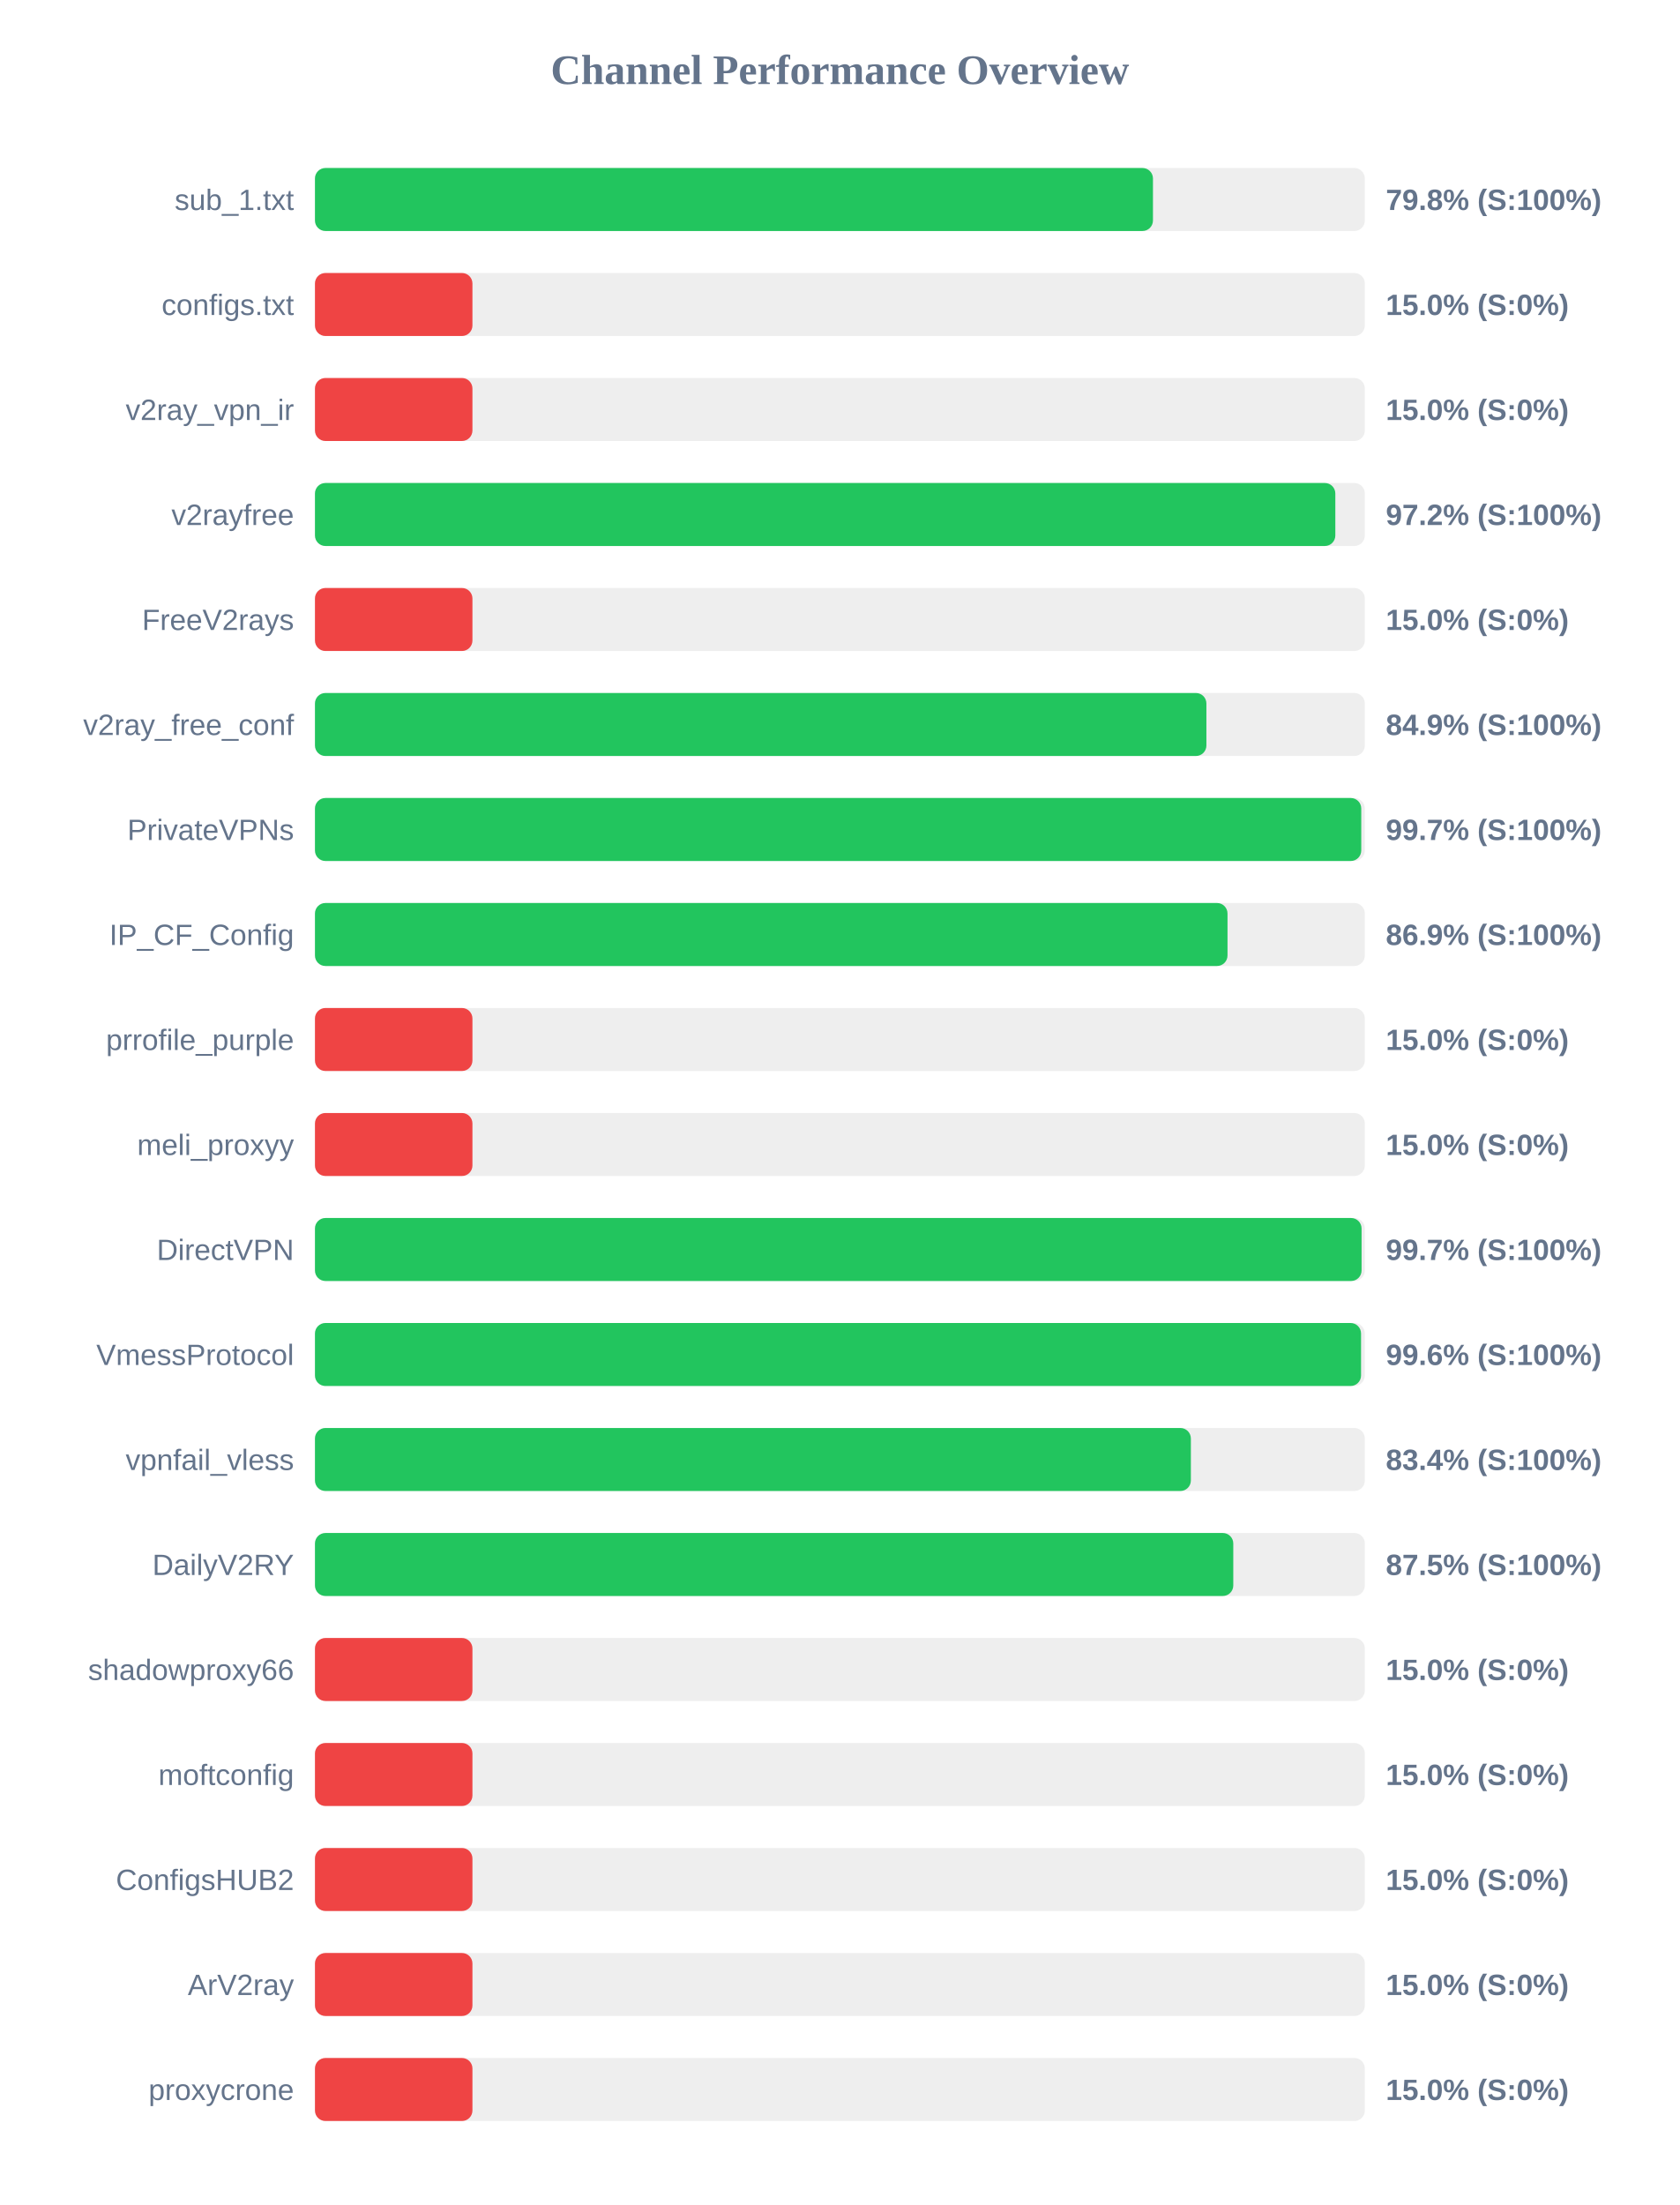
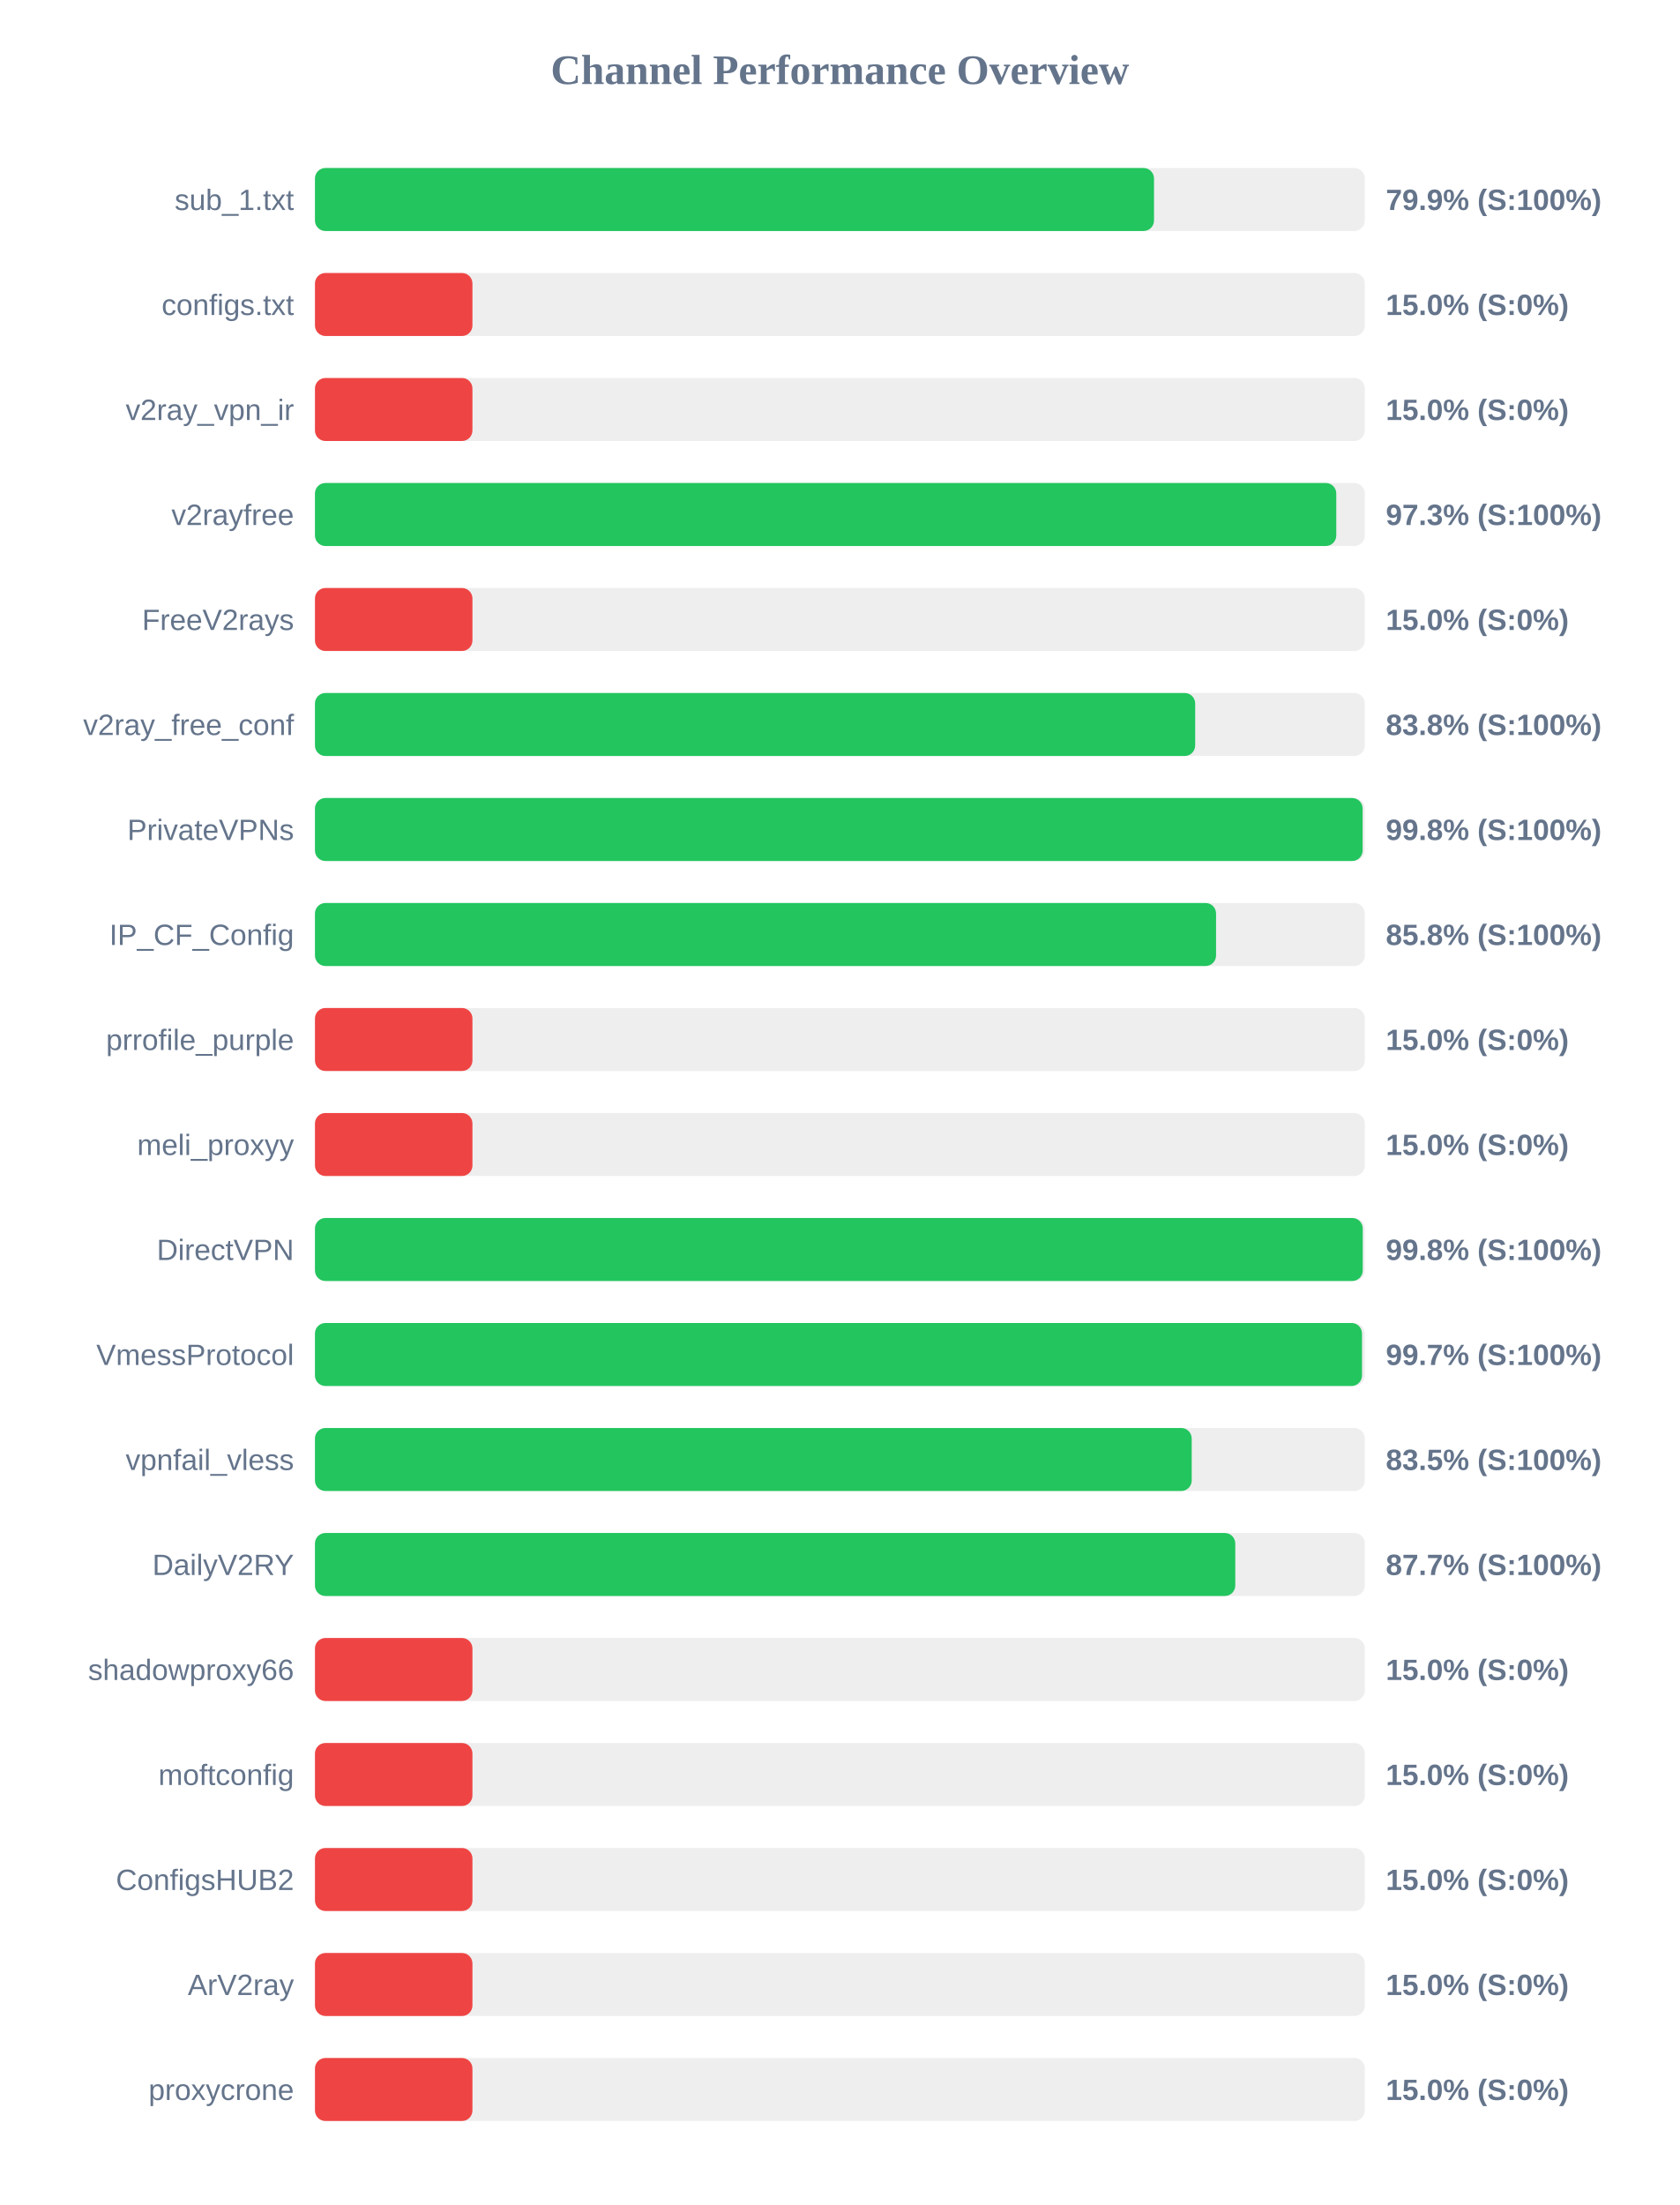
<svg xmlns="http://www.w3.org/2000/svg" width="800" height="1050" version="1.1">
  <style>
        .row { font: 14px Arial; fill: #64748b; }
        .score { font: bold 14px Arial; fill: #64748b; }
    </style>
  <text x="400" y="40" text-anchor="middle" font-size="20px" font-weight="bold" fill="#64748b">Channel Performance Overview</text>
  <rect x="150" y="80" width="500" height="30" fill="#eee" rx="5" />
-   <rect x="150" y="80" width="399.1" height="30" fill="#22c55e" rx="5" />
+   <rect x="150" y="80" width="399.6" height="30" fill="#22c55e" rx="5" />
  <text x="140" y="100" text-anchor="end" class="row">sub_1.txt</text>
-   <text x="660" y="100" text-anchor="start" class="score">79.8% (S:100%)</text>
+   <text x="660" y="100" text-anchor="start" class="score">79.9% (S:100%)</text>
  <rect x="150" y="130" width="500" height="30" fill="#eee" rx="5" />
  <rect x="150" y="130" width="75.0" height="30" fill="#ef4444" rx="5" />
  <text x="140" y="150" text-anchor="end" class="row">configs.txt</text>
  <text x="660" y="150" text-anchor="start" class="score">15.0% (S:0%)</text>
  <rect x="150" y="180" width="500" height="30" fill="#eee" rx="5" />
  <rect x="150" y="180" width="75.0" height="30" fill="#ef4444" rx="5" />
  <text x="140" y="200" text-anchor="end" class="row">v2ray_vpn_ir</text>
  <text x="660" y="200" text-anchor="start" class="score">15.0% (S:0%)</text>
  <rect x="150" y="230" width="500" height="30" fill="#eee" rx="5" />
-   <rect x="150" y="230" width="485.95" height="30" fill="#22c55e" rx="5" />
+   <rect x="150" y="230" width="486.4" height="30" fill="#22c55e" rx="5" />
  <text x="140" y="250" text-anchor="end" class="row">v2rayfree</text>
-   <text x="660" y="250" text-anchor="start" class="score">97.2% (S:100%)</text>
+   <text x="660" y="250" text-anchor="start" class="score">97.3% (S:100%)</text>
  <rect x="150" y="280" width="500" height="30" fill="#eee" rx="5" />
  <rect x="150" y="280" width="75.0" height="30" fill="#ef4444" rx="5" />
  <text x="140" y="300" text-anchor="end" class="row">FreeV2rays</text>
  <text x="660" y="300" text-anchor="start" class="score">15.0% (S:0%)</text>
  <rect x="150" y="330" width="500" height="30" fill="#eee" rx="5" />
-   <rect x="150" y="330" width="424.55" height="30" fill="#22c55e" rx="5" />
+   <rect x="150" y="330" width="419.2" height="30" fill="#22c55e" rx="5" />
  <text x="140" y="350" text-anchor="end" class="row">v2ray_free_conf</text>
-   <text x="660" y="350" text-anchor="start" class="score">84.9% (S:100%)</text>
+   <text x="660" y="350" text-anchor="start" class="score">83.8% (S:100%)</text>
  <rect x="150" y="380" width="500" height="30" fill="#eee" rx="5" />
-   <rect x="150" y="380" width="498.3" height="30" fill="#22c55e" rx="5" />
+   <rect x="150" y="380" width="498.95" height="30" fill="#22c55e" rx="5" />
  <text x="140" y="400" text-anchor="end" class="row">PrivateVPNs</text>
-   <text x="660" y="400" text-anchor="start" class="score">99.7% (S:100%)</text>
+   <text x="660" y="400" text-anchor="start" class="score">99.8% (S:100%)</text>
  <rect x="150" y="430" width="500" height="30" fill="#eee" rx="5" />
-   <rect x="150" y="430" width="434.6" height="30" fill="#22c55e" rx="5" />
+   <rect x="150" y="430" width="429.15" height="30" fill="#22c55e" rx="5" />
  <text x="140" y="450" text-anchor="end" class="row">IP_CF_Config</text>
-   <text x="660" y="450" text-anchor="start" class="score">86.9% (S:100%)</text>
+   <text x="660" y="450" text-anchor="start" class="score">85.8% (S:100%)</text>
  <rect x="150" y="480" width="500" height="30" fill="#eee" rx="5" />
  <rect x="150" y="480" width="75.0" height="30" fill="#ef4444" rx="5" />
  <text x="140" y="500" text-anchor="end" class="row">prrofile_purple</text>
  <text x="660" y="500" text-anchor="start" class="score">15.0% (S:0%)</text>
  <rect x="150" y="530" width="500" height="30" fill="#eee" rx="5" />
  <rect x="150" y="530" width="75.0" height="30" fill="#ef4444" rx="5" />
  <text x="140" y="550" text-anchor="end" class="row">meli_proxyy</text>
  <text x="660" y="550" text-anchor="start" class="score">15.0% (S:0%)</text>
  <rect x="150" y="580" width="500" height="30" fill="#eee" rx="5" />
-   <rect x="150" y="580" width="498.45" height="30" fill="#22c55e" rx="5" />
+   <rect x="150" y="580" width="499.0" height="30" fill="#22c55e" rx="5" />
  <text x="140" y="600" text-anchor="end" class="row">DirectVPN</text>
-   <text x="660" y="600" text-anchor="start" class="score">99.7% (S:100%)</text>
+   <text x="660" y="600" text-anchor="start" class="score">99.8% (S:100%)</text>
  <rect x="150" y="630" width="500" height="30" fill="#eee" rx="5" />
-   <rect x="150" y="630" width="498.2" height="30" fill="#22c55e" rx="5" />
+   <rect x="150" y="630" width="498.65" height="30" fill="#22c55e" rx="5" />
  <text x="140" y="650" text-anchor="end" class="row">VmessProtocol</text>
-   <text x="660" y="650" text-anchor="start" class="score">99.6% (S:100%)</text>
+   <text x="660" y="650" text-anchor="start" class="score">99.7% (S:100%)</text>
  <rect x="150" y="680" width="500" height="30" fill="#eee" rx="5" />
-   <rect x="150" y="680" width="417.15" height="30" fill="#22c55e" rx="5" />
+   <rect x="150" y="680" width="417.55" height="30" fill="#22c55e" rx="5" />
  <text x="140" y="700" text-anchor="end" class="row">vpnfail_vless</text>
-   <text x="660" y="700" text-anchor="start" class="score">83.4% (S:100%)</text>
+   <text x="660" y="700" text-anchor="start" class="score">83.5% (S:100%)</text>
  <rect x="150" y="730" width="500" height="30" fill="#eee" rx="5" />
-   <rect x="150" y="730" width="437.35" height="30" fill="#22c55e" rx="5" />
+   <rect x="150" y="730" width="438.3" height="30" fill="#22c55e" rx="5" />
  <text x="140" y="750" text-anchor="end" class="row">DailyV2RY</text>
-   <text x="660" y="750" text-anchor="start" class="score">87.5% (S:100%)</text>
+   <text x="660" y="750" text-anchor="start" class="score">87.7% (S:100%)</text>
  <rect x="150" y="780" width="500" height="30" fill="#eee" rx="5" />
  <rect x="150" y="780" width="75.0" height="30" fill="#ef4444" rx="5" />
  <text x="140" y="800" text-anchor="end" class="row">shadowproxy66</text>
  <text x="660" y="800" text-anchor="start" class="score">15.0% (S:0%)</text>
  <rect x="150" y="830" width="500" height="30" fill="#eee" rx="5" />
  <rect x="150" y="830" width="75.0" height="30" fill="#ef4444" rx="5" />
  <text x="140" y="850" text-anchor="end" class="row">moftconfig</text>
  <text x="660" y="850" text-anchor="start" class="score">15.0% (S:0%)</text>
  <rect x="150" y="880" width="500" height="30" fill="#eee" rx="5" />
  <rect x="150" y="880" width="75.0" height="30" fill="#ef4444" rx="5" />
  <text x="140" y="900" text-anchor="end" class="row">ConfigsHUB2</text>
  <text x="660" y="900" text-anchor="start" class="score">15.0% (S:0%)</text>
  <rect x="150" y="930" width="500" height="30" fill="#eee" rx="5" />
  <rect x="150" y="930" width="75.0" height="30" fill="#ef4444" rx="5" />
  <text x="140" y="950" text-anchor="end" class="row">ArV2ray</text>
  <text x="660" y="950" text-anchor="start" class="score">15.0% (S:0%)</text>
  <rect x="150" y="980" width="500" height="30" fill="#eee" rx="5" />
  <rect x="150" y="980" width="75.0" height="30" fill="#ef4444" rx="5" />
  <text x="140" y="1000" text-anchor="end" class="row">proxycrone</text>
  <text x="660" y="1000" text-anchor="start" class="score">15.0% (S:0%)</text>
</svg>
